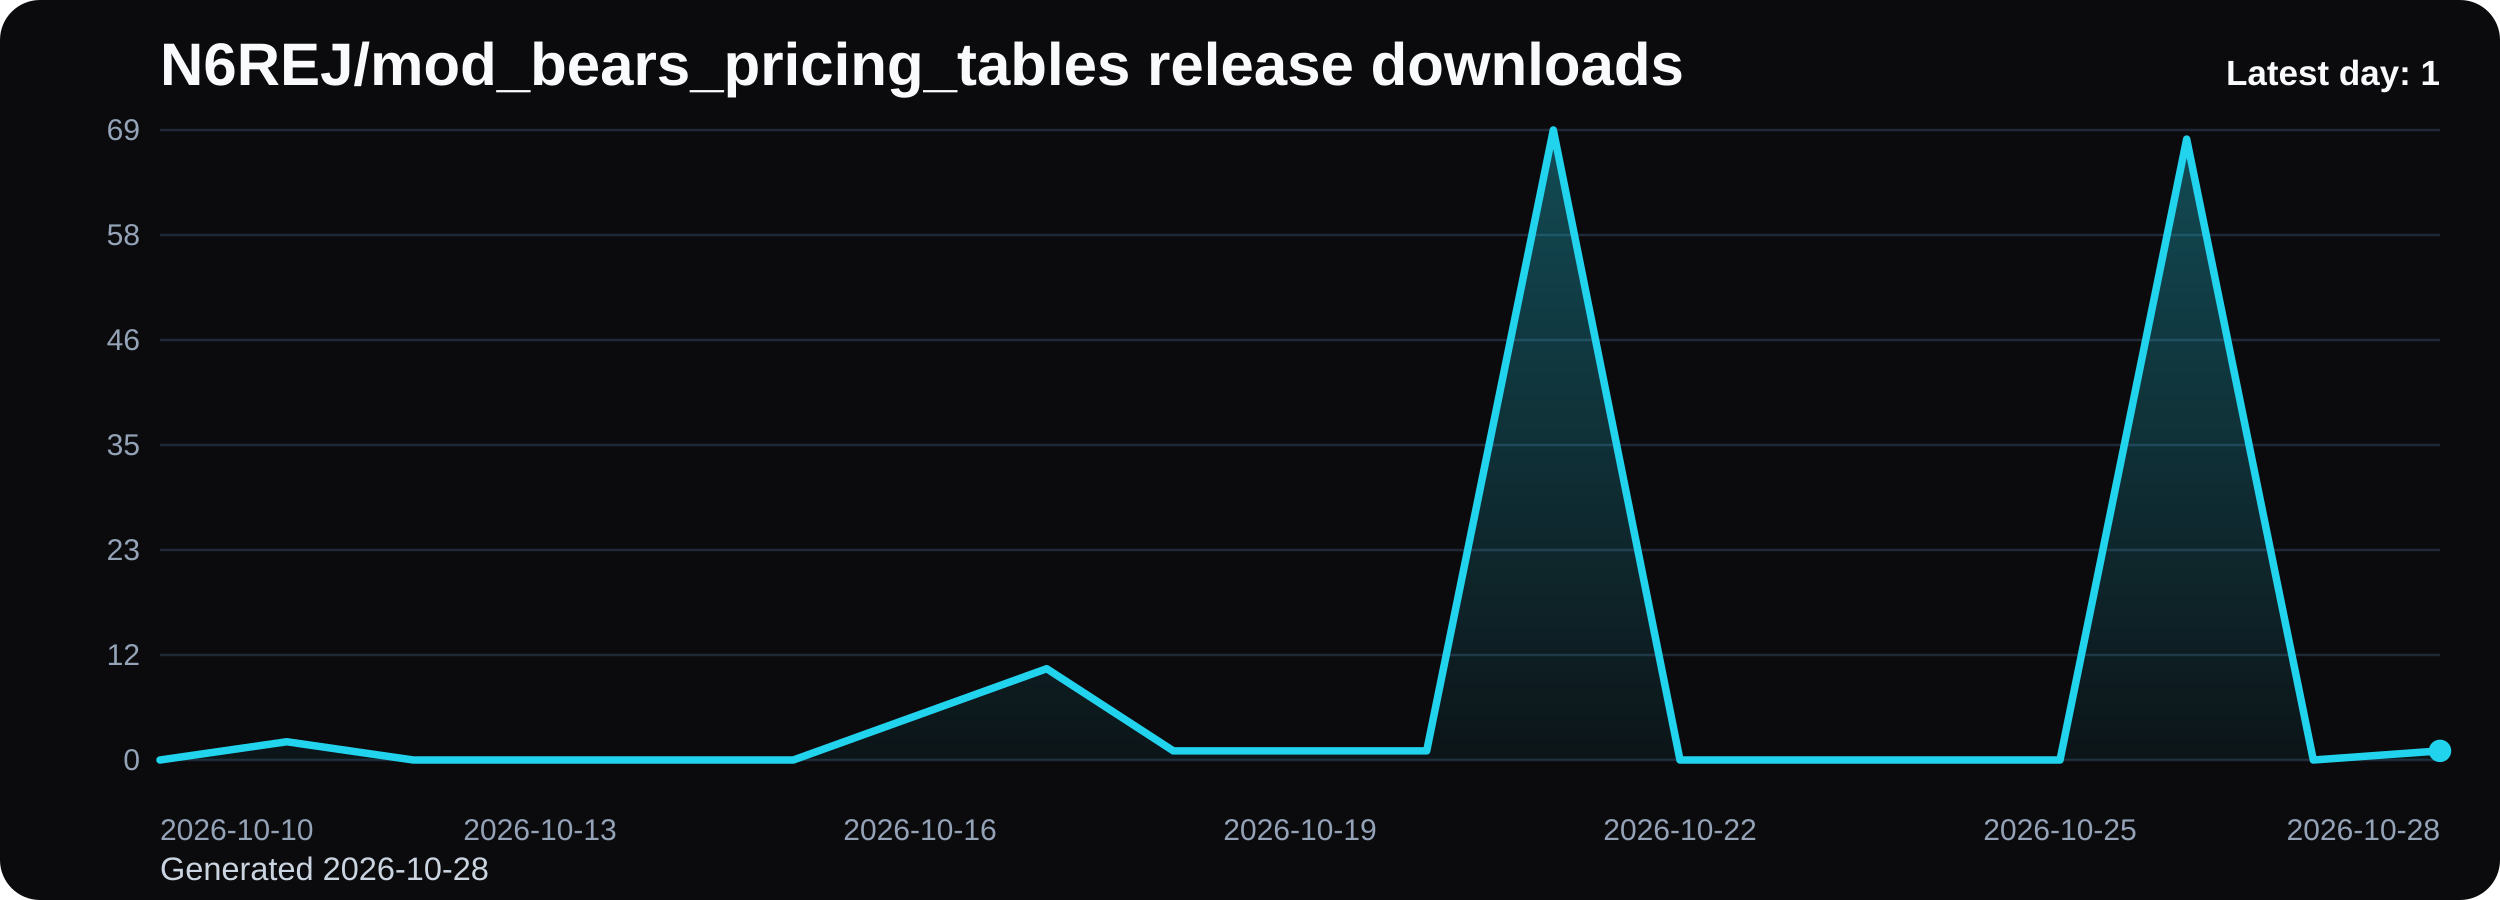
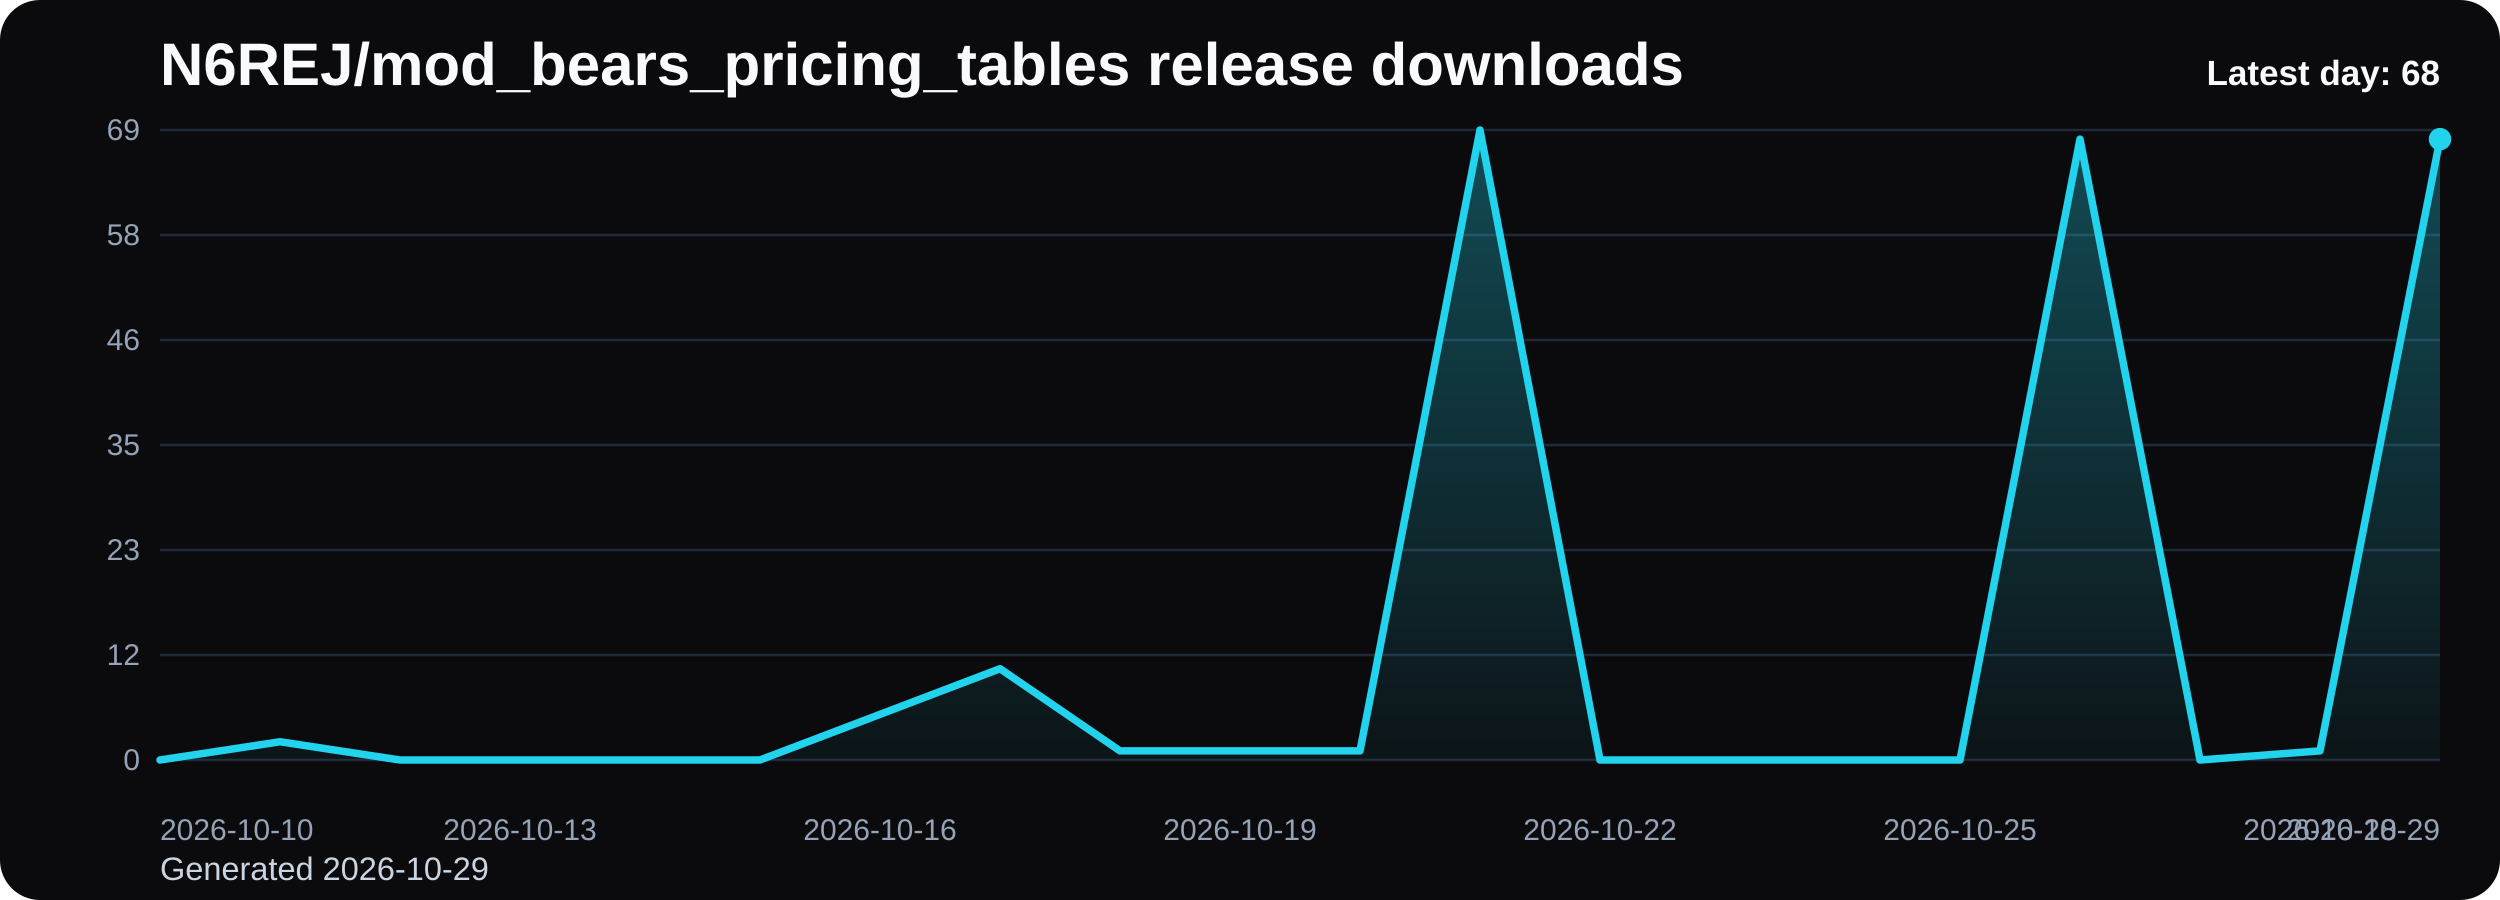
<svg xmlns="http://www.w3.org/2000/svg" viewBox="0 0 1000 360" role="img" aria-label="N6REJ/mod_bears_pricing_tables release downloads chart">
  <defs>
    <linearGradient id="fill-daily-black" x1="0" y1="0" x2="0" y2="1">
      <stop offset="0%" stop-color="#22d3ee" stop-opacity="0.32" />
      <stop offset="100%" stop-color="#22d3ee" stop-opacity="0.05" />
    </linearGradient>
    <style>
      .bg { fill: #0b0b0d; }
      .title { font: 700 24px Arial, sans-serif; fill: #f8fafc; }
      .sub { font: 400 13px Arial, sans-serif; fill: #cbd5e1; }
      .grid { stroke: #1f2937; stroke-width: 1; }
      .axis { font: 400 12px Arial, sans-serif; fill: #94a3b8; }
      .line { fill: none; stroke: #22d3ee; stroke-width: 3; stroke-linecap: round; stroke-linejoin: round; }
      .dot { fill: #22d3ee; }
      .value { font: 600 11px Arial, sans-serif; fill: #cbd5e1; }
      .latest { font: 700 14px Arial, sans-serif; fill: #f8fafc; }
    </style>
  </defs>
  <rect class="bg" x="0" y="0" width="1000" height="360" rx="16" />
  <text class="title" x="64" y="34">N6REJ/mod_bears_pricing_tables release downloads</text>
-   <text class="sub" x="64" y="352">Generated 2026-10-28</text>
+   <text class="sub" x="64" y="352">Generated 2026-10-29</text>
  <line x1="64" y1="52.00" x2="976" y2="52.00" class="grid" />
  <text x="56" y="56.00" text-anchor="end" class="axis">69</text>
  <line x1="64" y1="94.00" x2="976" y2="94.00" class="grid" />
  <text x="56" y="98.00" text-anchor="end" class="axis">58</text>
  <line x1="64" y1="136.00" x2="976" y2="136.00" class="grid" />
  <text x="56" y="140.00" text-anchor="end" class="axis">46</text>
  <line x1="64" y1="178.00" x2="976" y2="178.00" class="grid" />
  <text x="56" y="182.00" text-anchor="end" class="axis">35</text>
  <line x1="64" y1="220.00" x2="976" y2="220.00" class="grid" />
  <text x="56" y="224.00" text-anchor="end" class="axis">23</text>
  <line x1="64" y1="262.00" x2="976" y2="262.00" class="grid" />
  <text x="56" y="266.00" text-anchor="end" class="axis">12</text>
  <line x1="64" y1="304.00" x2="976" y2="304.00" class="grid" />
  <text x="56" y="308.00" text-anchor="end" class="axis">0</text>
-   <path d="M 64.00 304 L 64.00 304.00 L 114.67 296.70 L 165.33 304.00 L 216.00 304.00 L 266.67 304.00 L 317.33 304.00 L 368.00 285.74 L 418.67 267.48 L 469.33 300.35 L 520.00 300.35 L 570.67 300.35 L 621.33 52.00 L 672.00 304.00 L 722.67 304.00 L 773.33 304.00 L 824.00 304.00 L 874.67 55.65 L 925.33 304.00 L 976.00 300.35 L 976.00 304 Z" fill="url(#fill-daily-black)" />
-   <polyline class="line" points="64.00,304.00 114.67,296.70 165.33,304.00 216.00,304.00 266.67,304.00 317.33,304.00 368.00,285.74 418.67,267.48 469.33,300.35 520.00,300.35 570.67,300.35 621.33,52.00 672.00,304.00 722.67,304.00 773.33,304.00 824.00,304.00 874.67,55.65 925.33,304.00 976.00,300.35" />
-   <circle class="dot" cx="976.00" cy="300.35" r="4.5" />
+   <path d="M 64.00 304 L 64.00 304.00 L 112.00 296.70 L 160.00 304.00 L 208.00 304.00 L 256.00 304.00 L 304.00 304.00 L 352.00 285.74 L 400.00 267.48 L 448.00 300.35 L 496.00 300.35 L 544.00 300.35 L 592.00 52.00 L 640.00 304.00 L 688.00 304.00 L 736.00 304.00 L 784.00 304.00 L 832.00 55.65 L 880.00 304.00 L 928.00 300.35 L 976.00 55.65 L 976.00 304 Z" fill="url(#fill-daily-black)" />
+   <polyline class="line" points="64.00,304.00 112.00,296.70 160.00,304.00 208.00,304.00 256.00,304.00 304.00,304.00 352.00,285.74 400.00,267.48 448.00,300.35 496.00,300.35 544.00,300.35 592.00,52.00 640.00,304.00 688.00,304.00 736.00,304.00 784.00,304.00 832.00,55.65 880.00,304.00 928.00,300.35 976.00,55.65" />
+   <circle class="dot" cx="976.00" cy="55.65" r="4.5" />
  <text class="axis" x="64.00" y="336" text-anchor="start">2026-10-10</text>
-   <text class="axis" x="216.00" y="336" text-anchor="middle">2026-10-13</text>
-   <text class="axis" x="368.00" y="336" text-anchor="middle">2026-10-16</text>
-   <text class="axis" x="520.00" y="336" text-anchor="middle">2026-10-19</text>
-   <text class="axis" x="672.00" y="336" text-anchor="middle">2026-10-22</text>
-   <text class="axis" x="824.00" y="336" text-anchor="middle">2026-10-25</text>
-   <text class="axis" x="976.00" y="336" text-anchor="end">2026-10-28</text>
-   <text class="latest" x="976" y="34" text-anchor="end">Latest day: 1</text>
+   <text class="axis" x="208.00" y="336" text-anchor="middle">2026-10-13</text>
+   <text class="axis" x="352.00" y="336" text-anchor="middle">2026-10-16</text>
+   <text class="axis" x="496.00" y="336" text-anchor="middle">2026-10-19</text>
+   <text class="axis" x="640.00" y="336" text-anchor="middle">2026-10-22</text>
+   <text class="axis" x="784.00" y="336" text-anchor="middle">2026-10-25</text>
+   <text class="axis" x="928.00" y="336" text-anchor="middle">2026-10-28</text>
+   <text class="axis" x="976.00" y="336" text-anchor="end">2026-10-29</text>
+   <text class="latest" x="976" y="34" text-anchor="end">Latest day: 68</text>
</svg>
